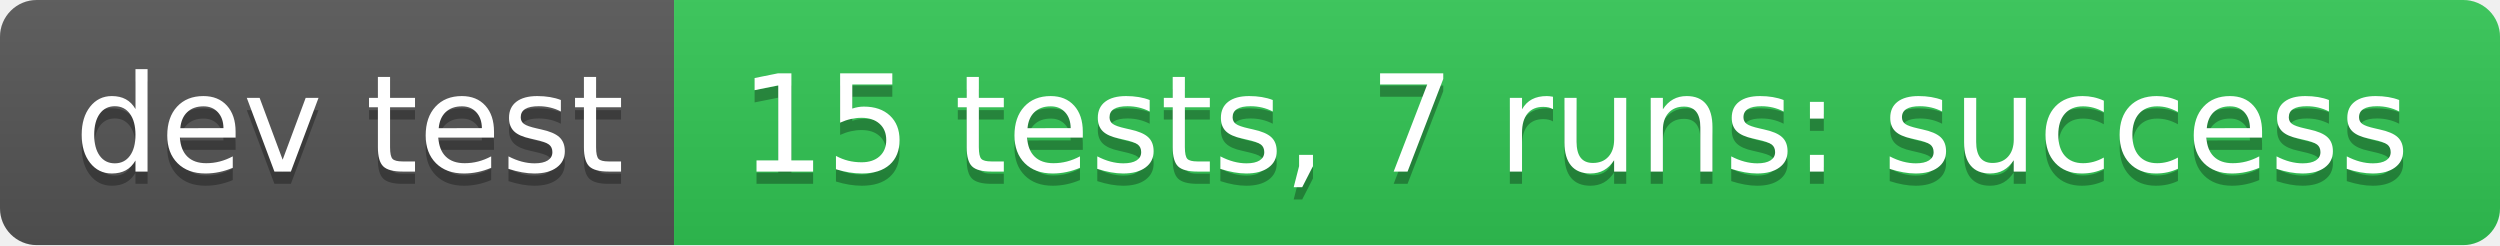
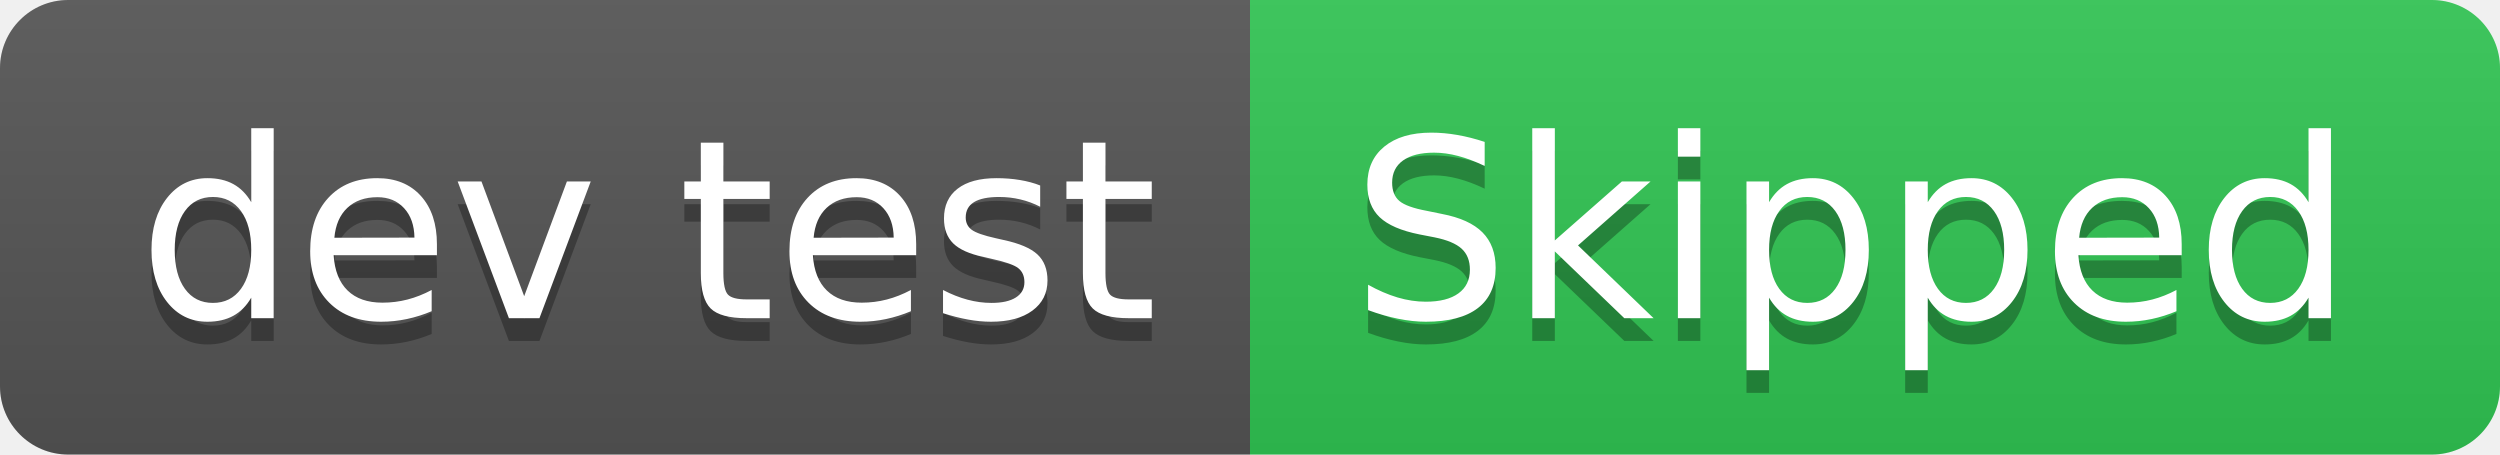
- <svg xmlns="http://www.w3.org/2000/svg" width="204" height="20" role="img" aria-label="dev test: 15 tests, 7 runs: success">
+ <svg xmlns="http://www.w3.org/2000/svg" width="110" height="20" role="img" aria-label="dev test: Skipped">
  <linearGradient id="s" x2="0" y2="100%">
    <stop offset="0" stop-color="#bbb" stop-opacity=".1" />
    <stop offset="1" stop-opacity=".1" />
  </linearGradient>
  <clipPath id="r">
-     <rect width="204" height="20" rx="3" fill="#fff" />
+     <rect width="110" height="20" rx="3" fill="#fff" />
  </clipPath>
  <g clip-path="url(#r)">
    <rect width="55" height="20" fill="#555" />
-     <rect x="55" width="149" height="20" fill="#31c653" />
-     <rect width="204" height="20" fill="url(#s)" />
+     <rect x="55" width="55" height="20" fill="#31c653" />
+     <rect width="110" height="20" fill="url(#s)" />
  </g>
  <g fill="#fff" text-anchor="middle" font-family="Verdana,Geneva,DejaVu Sans,sans-serif" text-rendering="geometricPrecision" font-size="110">
    <text aria-hidden="true" x="285" y="150" fill="#010101" fill-opacity=".3" transform="scale(.1)" textLength="450">dev test</text>
    <text x="285" y="140" transform="scale(.1)" fill="#fff" textLength="450">dev test</text>
-     <text aria-hidden="true" x="1285" y="150" fill="#010101" fill-opacity=".3" transform="scale(.1)" textLength="1390">15 tests, 7 runs: success</text>
-     <text x="1285" y="140" transform="scale(.1)" fill="#fff" textLength="1390">15 tests, 7 runs: success</text>
+     <text aria-hidden="true" x="815" y="150" fill="#010101" fill-opacity=".3" transform="scale(.1)" textLength="450">Skipped</text>
+     <text x="815" y="140" transform="scale(.1)" fill="#fff" textLength="450">Skipped</text>
  </g>
</svg>
